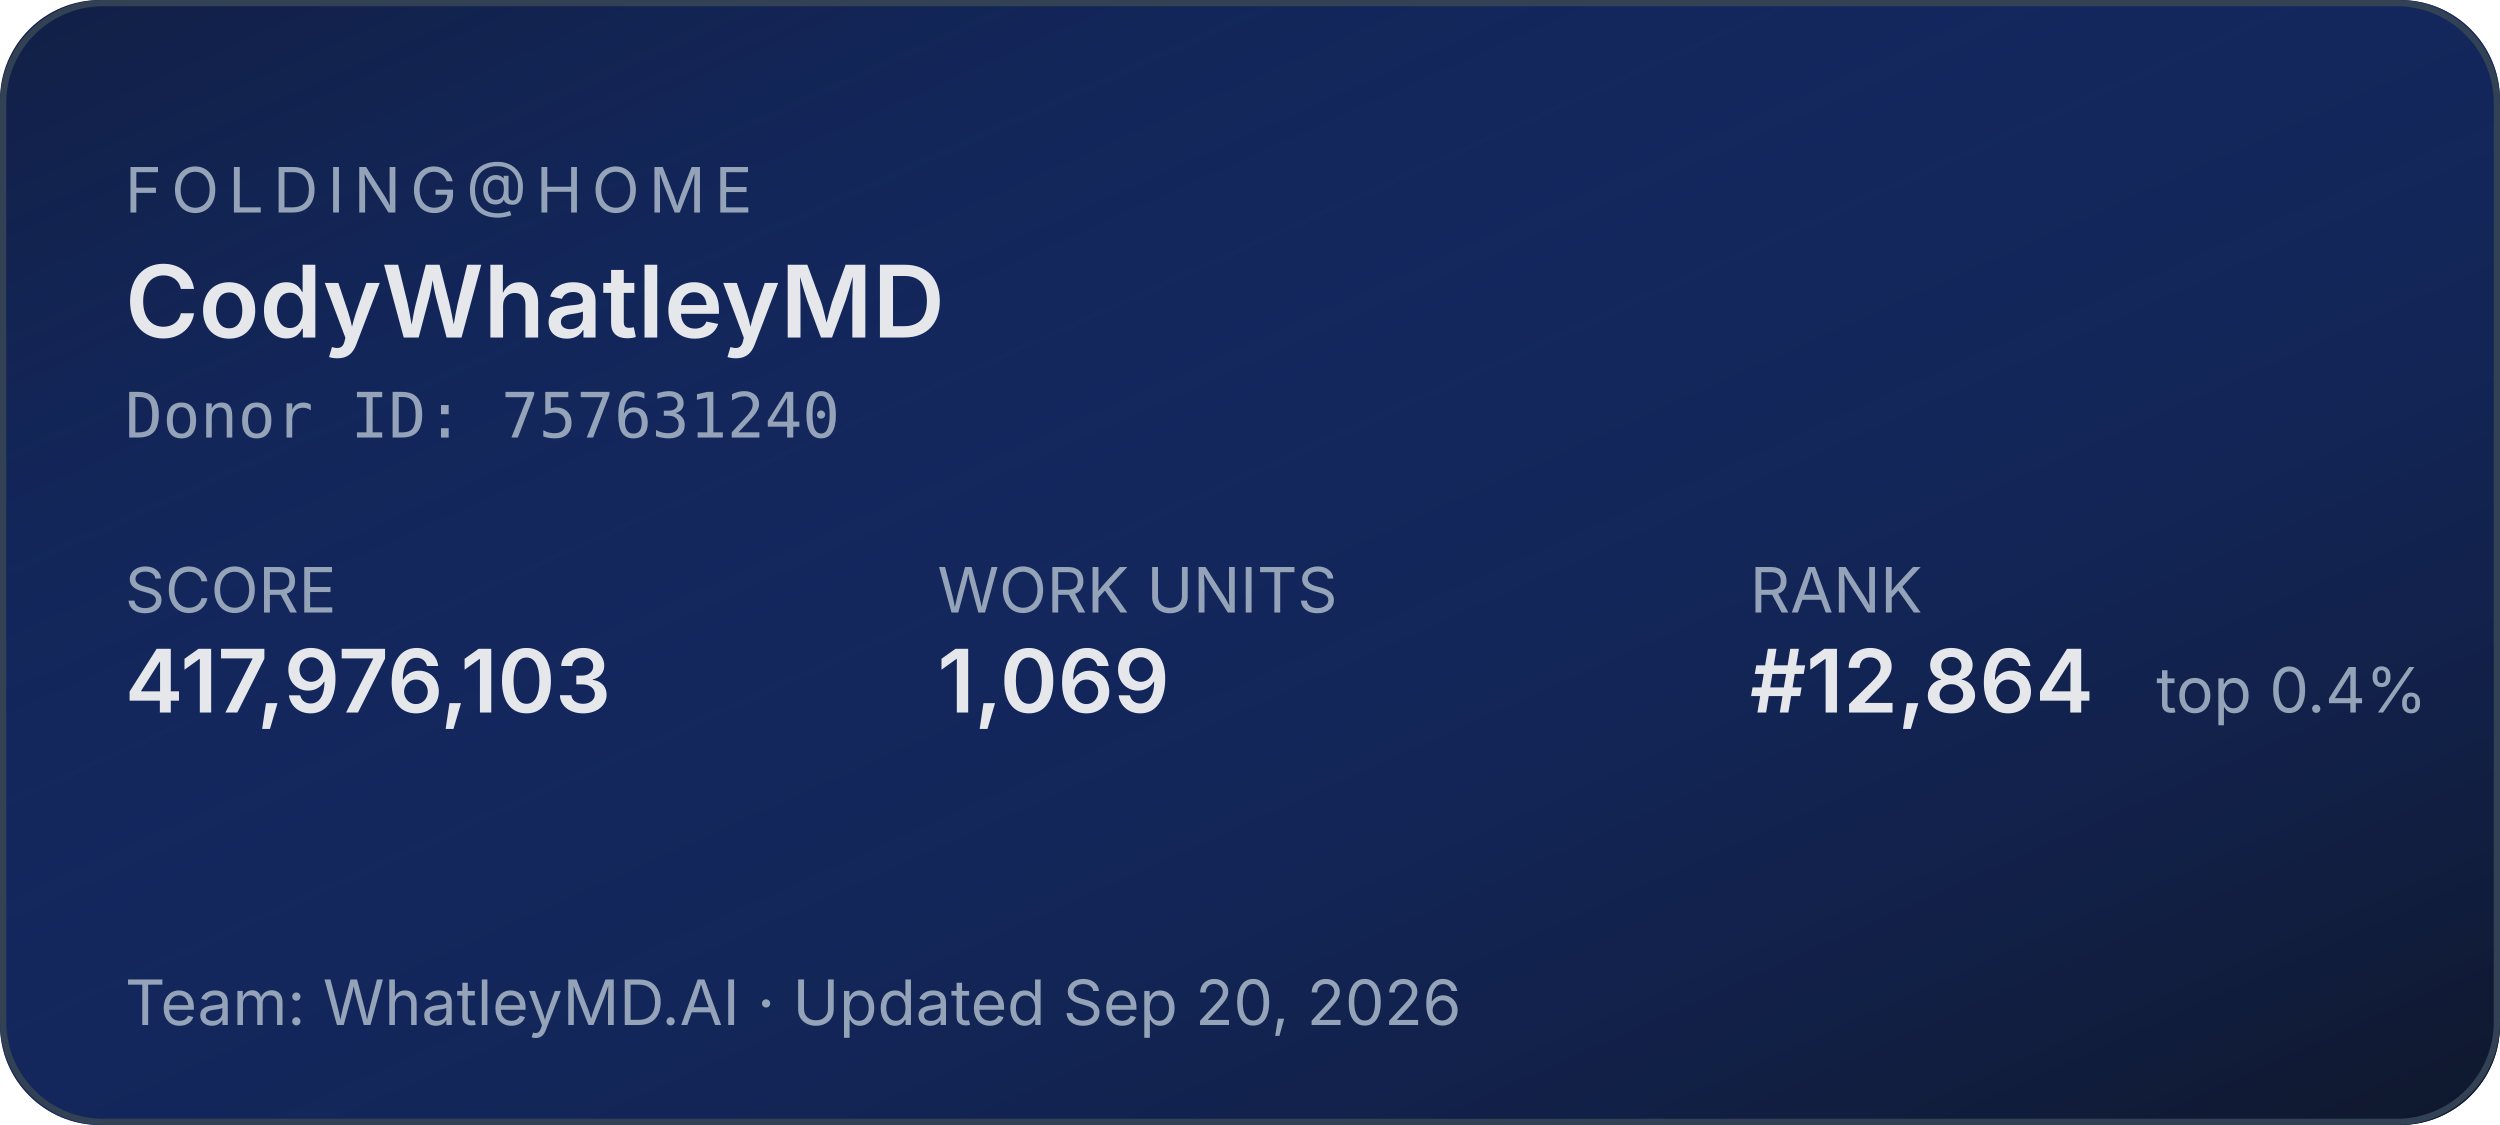
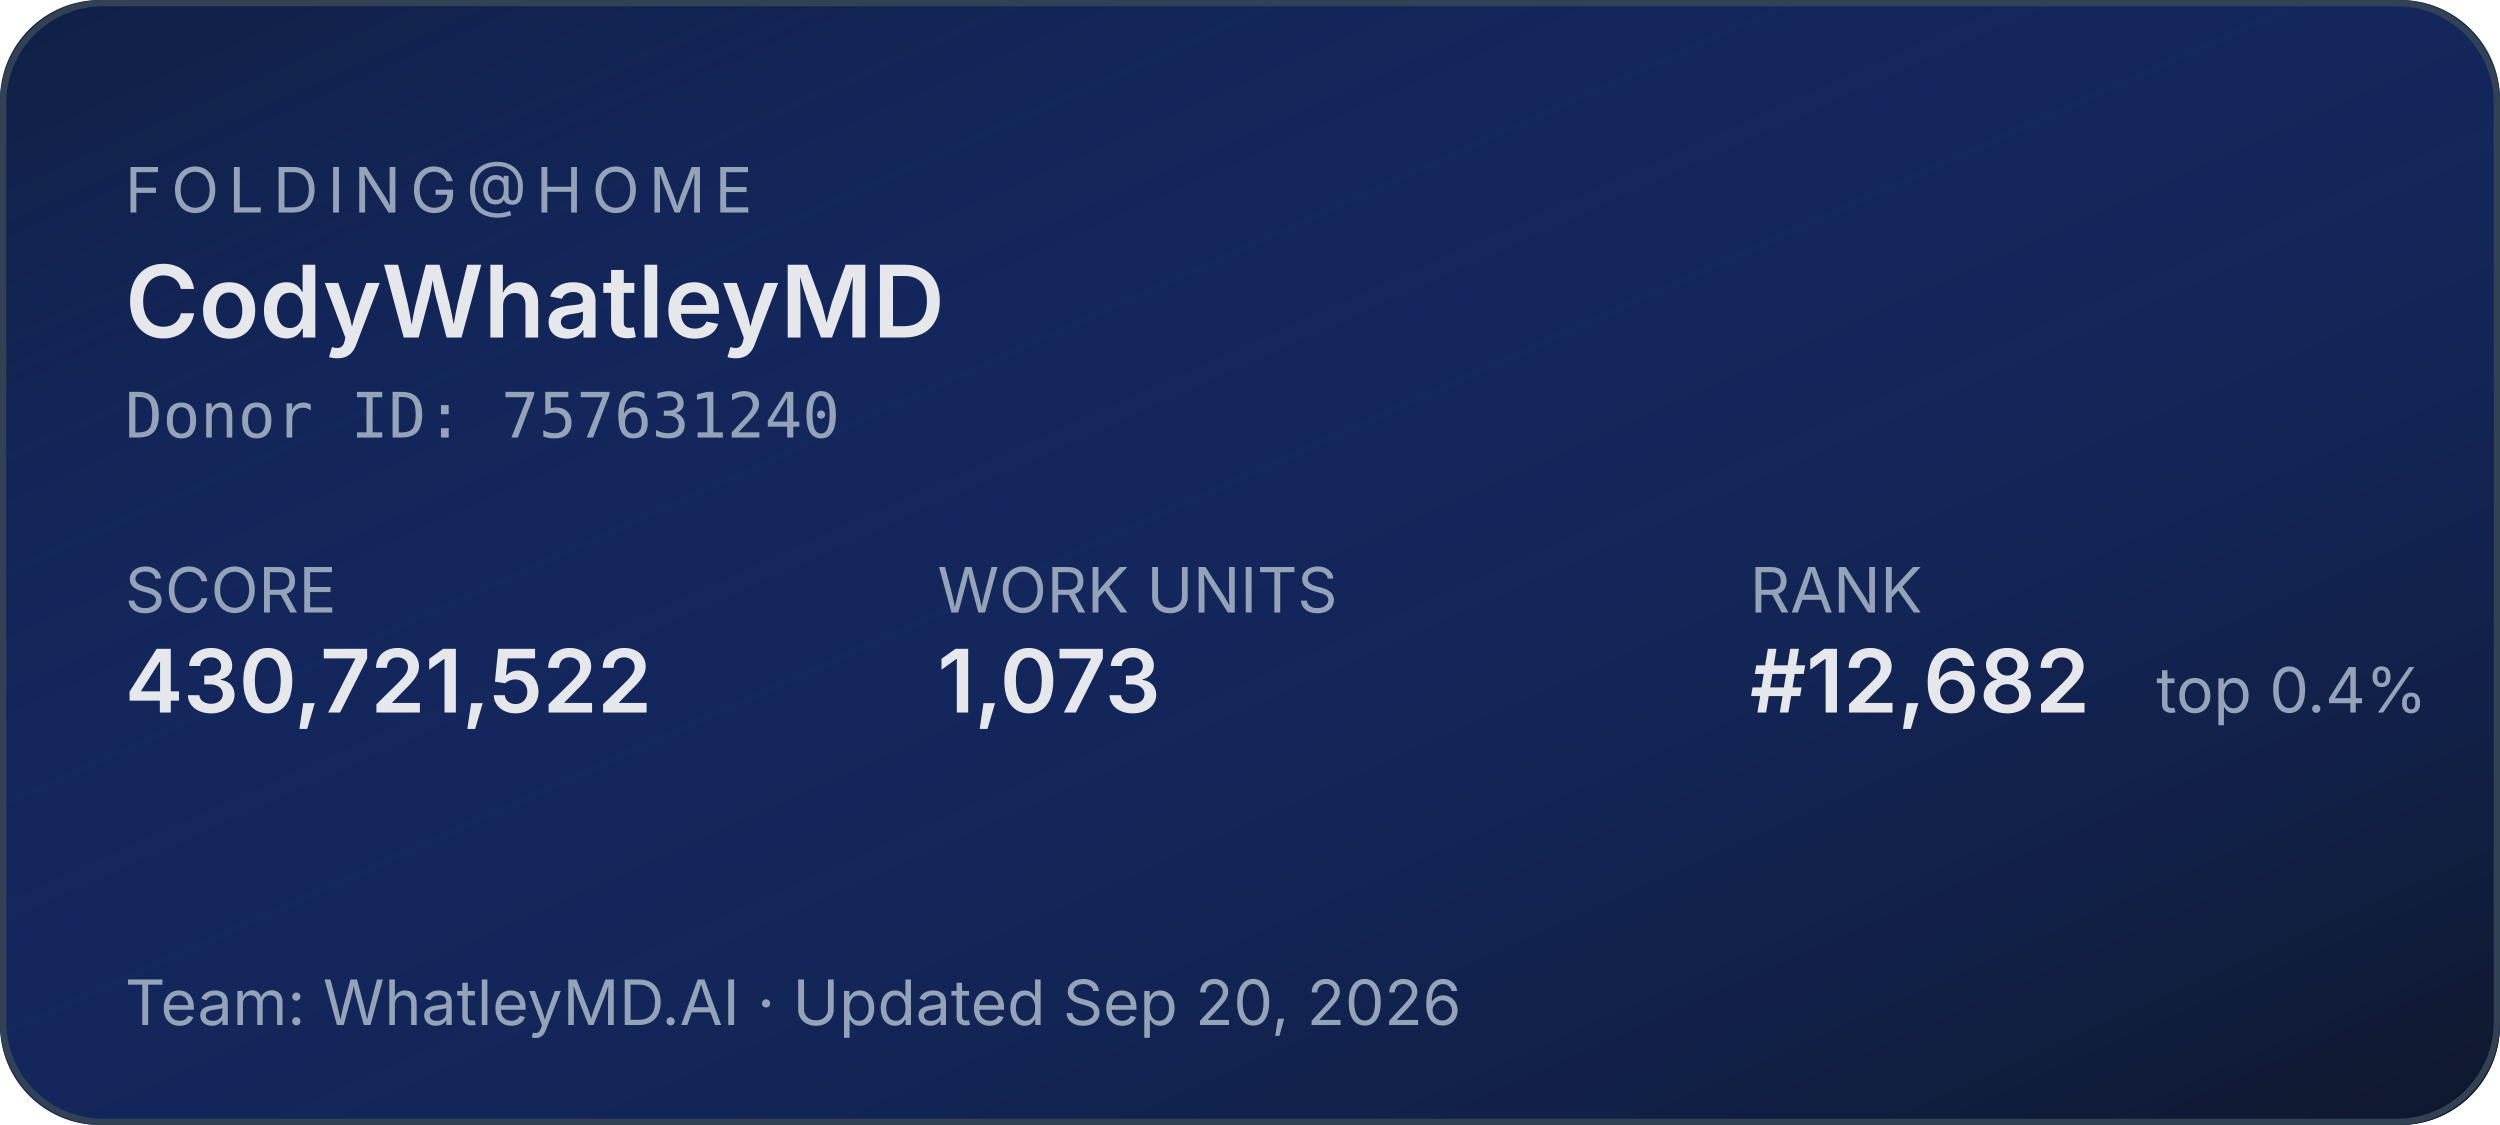
<svg xmlns="http://www.w3.org/2000/svg" width="400" height="180" role="img" aria-label="Folding@home stats for CodyWhatleyMD">
  <defs>
    <linearGradient id="bg" x1="0" y1="0" x2="1" y2="1">
      <stop offset="0%" stop-color="#1d4ed8" stop-opacity="0.15" />
      <stop offset="100%" stop-color="#0f172a" stop-opacity="1" />
    </linearGradient>
  </defs>
  <rect width="400" height="180" rx="16" fill="#0f172a" />
  <rect width="400" height="180" rx="16" fill="url(#bg)" />
  <rect x="0.5" y="0.5" width="399" height="179" rx="16" fill="none" stroke="#334155" stroke-width="1" />
  <g font-family="system-ui,-apple-system,sans-serif">
    <text x="20" y="34" fill="#94a3b8" font-size="10" letter-spacing="1.5" text-transform="uppercase">FOLDING@HOME</text>
    <text x="20" y="54" fill="#e5e7eb" font-size="16" font-weight="600">CodyWhatleyMD</text>
    <text x="20" y="70" fill="#94a3b8" font-size="10" font-family="ui-monospace,monospace">Donor ID: 757631240</text>
    <text x="20" y="98" fill="#94a3b8" font-size="10">SCORE</text>
-     <text x="20" y="114" fill="#e5e7eb" font-size="14" font-weight="600">417,976,103</text>
+     <text x="20" y="114" fill="#e5e7eb" font-size="14" font-weight="600">430,721,522</text>
    <text x="150" y="98" fill="#94a3b8" font-size="10">WORK UNITS</text>
-     <text x="150" y="114" fill="#e5e7eb" font-size="14" font-weight="600">1,069</text>
+     <text x="150" y="114" fill="#e5e7eb" font-size="14" font-weight="600">1,073</text>
    <text x="280" y="98" fill="#94a3b8" font-size="10">RANK</text>
-     <text x="280" y="114" fill="#e5e7eb" font-size="14" font-weight="600">#12,864</text>
+     <text x="280" y="114" fill="#e5e7eb" font-size="14" font-weight="600">#12,682</text>
    <text x="345" y="114" fill="#94a3b8" font-size="10">top 0.4%</text>
    <text x="20" y="164" fill="#94a3b8" font-size="10">Team: WhatleyMD.AI  ·  Updated Sep 20, 2026</text>
  </g>
</svg>
